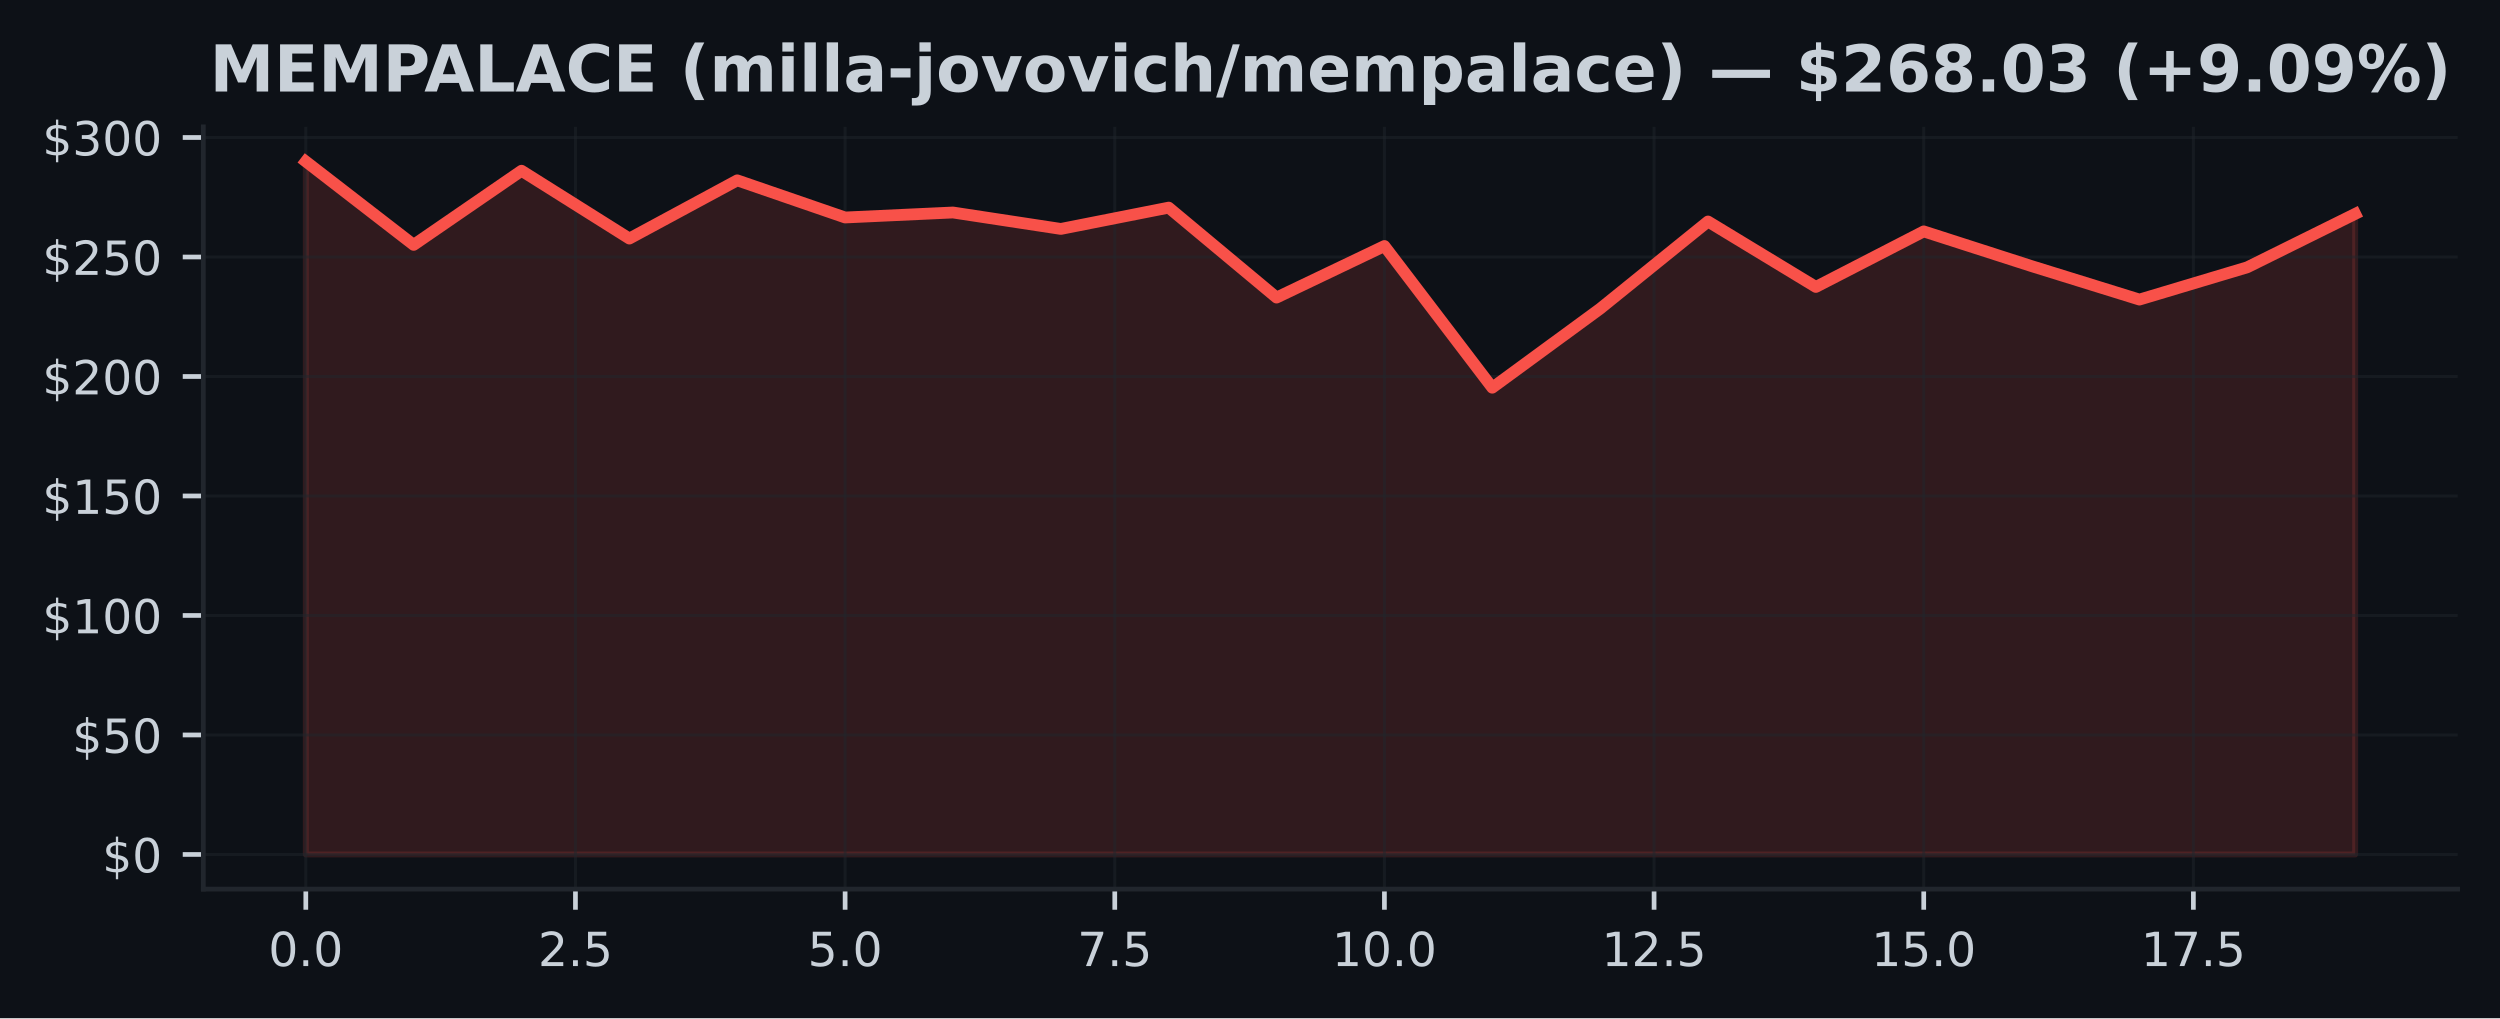
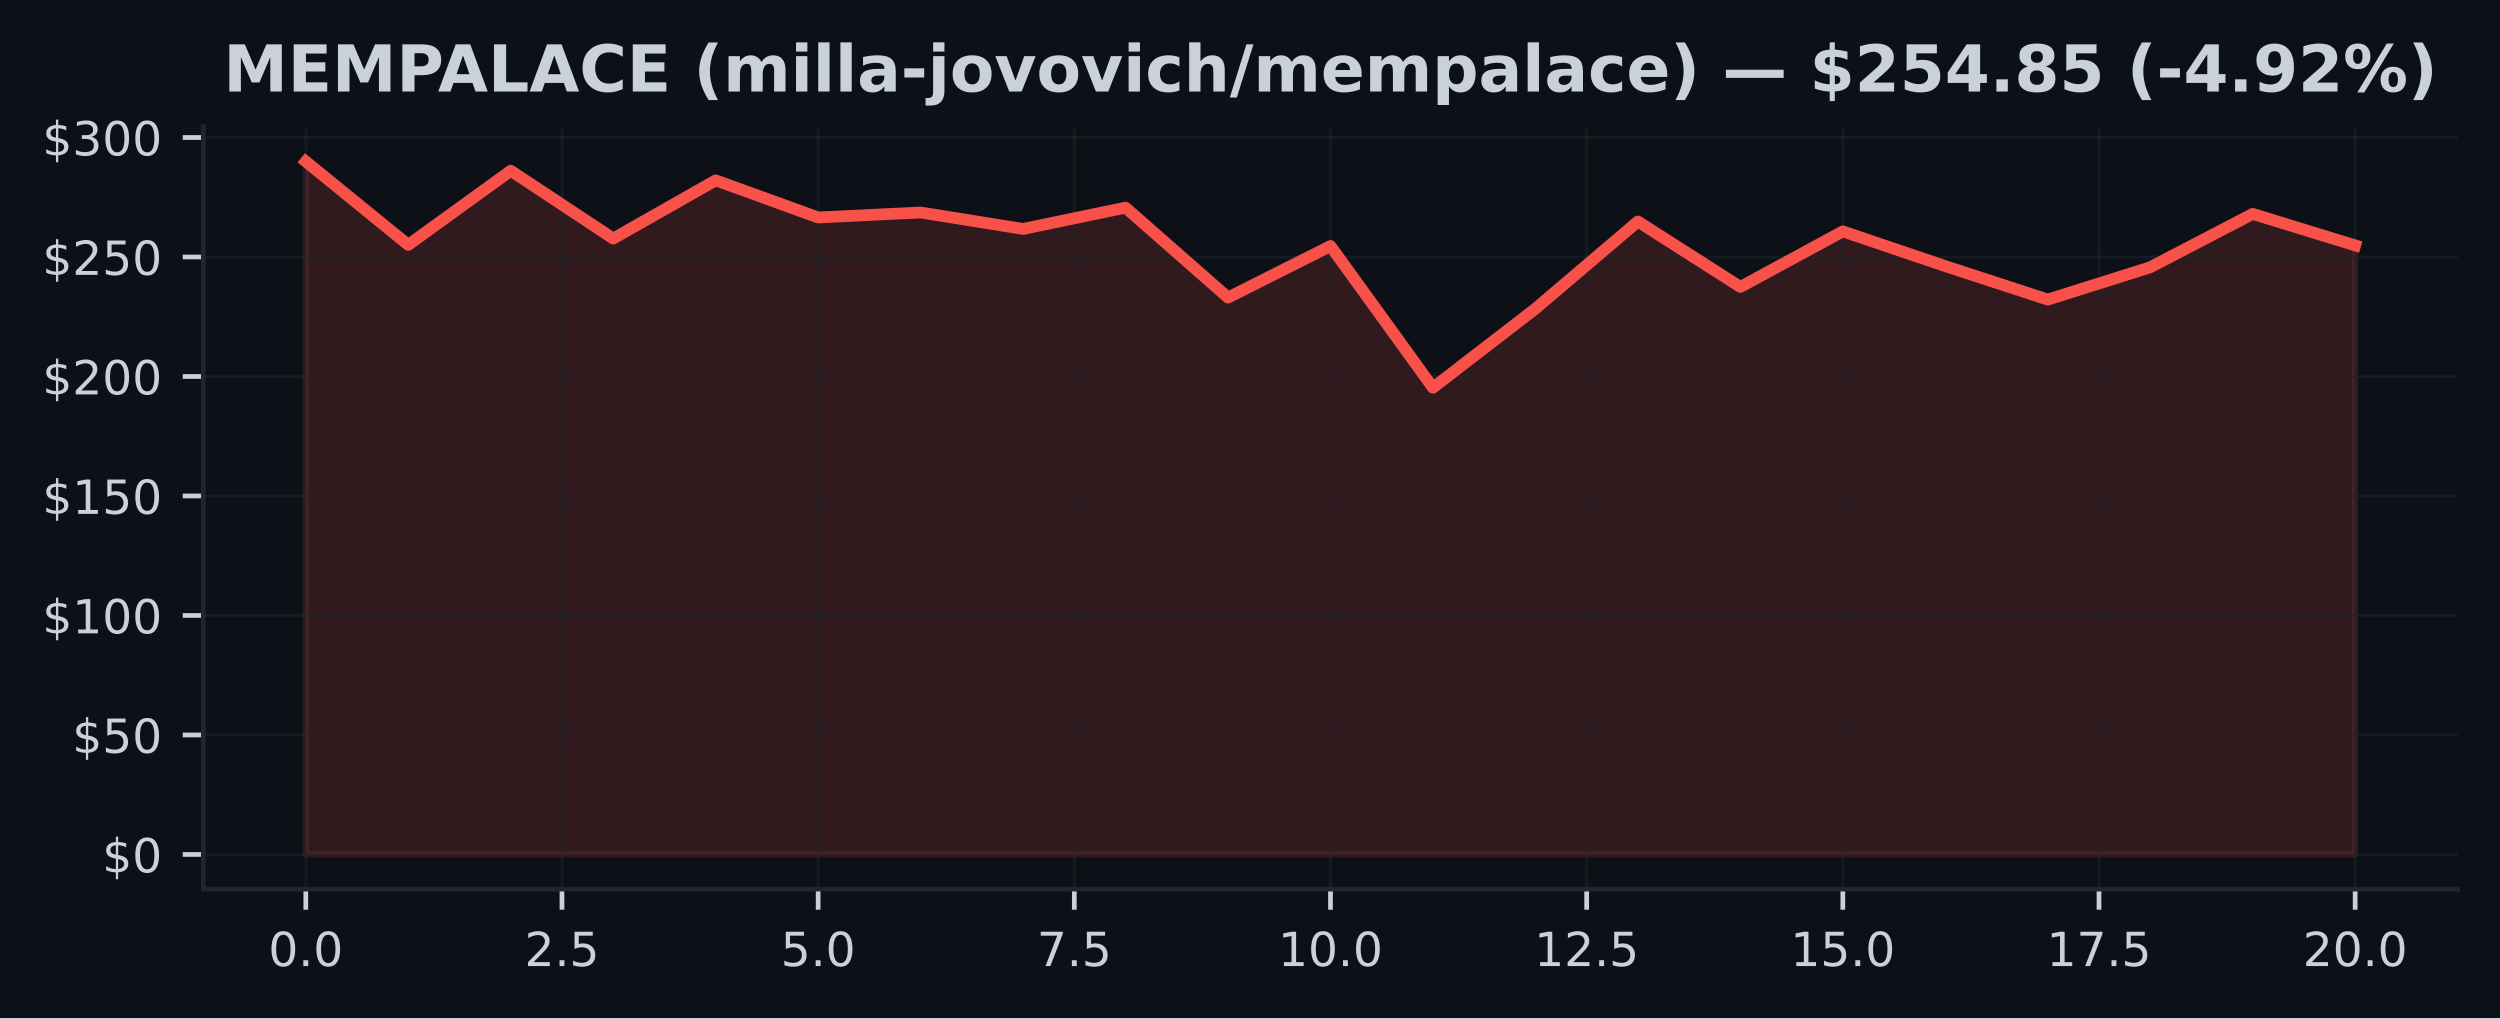
<svg xmlns="http://www.w3.org/2000/svg" xmlns:xlink="http://www.w3.org/1999/xlink" width="424.91pt" height="173.061pt" viewBox="0 0 424.91 173.061" version="1.1">
  <defs>
    <style type="text/css">*{stroke-linejoin: round; stroke-linecap: butt}</style>
  </defs>
  <g id="figure_1">
    <g id="patch_1">
      <path d="M 0 173.061  L 424.91 173.061  L 424.91 0  L 0 0  z " style="fill: #0d1117" />
    </g>
    <g id="axes_1">
      <g id="patch_2">
        <path d="M 34.56 151.118  L 417.71 151.118  L 417.71 21.558  L 34.56 21.558  z " style="fill: #0d1117" />
      </g>
      <g id="FillBetweenPolyCollection_1">
        <defs>
-           <path id="m509f817e2f" d="M 51.976 -27.832  L 51.976 -145.613  L 70.308 -131.441  L 88.641 -144.041  L 106.974 -132.513  L 125.306 -142.408  L 143.639 -136.096  L 161.971 -136.945  L 180.304 -134.15  L 198.636 -137.774  L 216.969 -122.484  L 235.301 -131.246  L 253.634 -107.167  L 271.966 -120.591  L 290.299 -135.414  L 308.631 -124.292  L 326.964 -133.732  L 345.296 -127.83  L 363.629 -122.143  L 381.962 -127.635  L 400.294 -136.705  L 400.294 -27.832  L 400.294 -27.832  L 381.962 -27.832  L 363.629 -27.832  L 345.296 -27.832  L 326.964 -27.832  L 308.631 -27.832  L 290.299 -27.832  L 271.966 -27.832  L 253.634 -27.832  L 235.301 -27.832  L 216.969 -27.832  L 198.636 -27.832  L 180.304 -27.832  L 161.971 -27.832  L 143.639 -27.832  L 125.306 -27.832  L 106.974 -27.832  L 88.641 -27.832  L 70.308 -27.832  L 51.976 -27.832  z " style="stroke: #f85149; stroke-opacity: 0.15" />
+           <path id="md312ba6b3b" d="M 51.976 -27.832  L 51.976 -145.613  L 69.392 -131.441  L 86.808 -144.041  L 104.224 -132.513  L 121.64 -142.408  L 139.055 -136.096  L 156.471 -136.945  L 173.887 -134.15  L 191.303 -137.774  L 208.719 -122.484  L 226.135 -131.246  L 243.551 -107.167  L 260.967 -120.591  L 278.383 -135.414  L 295.799 -124.292  L 313.215 -133.732  L 330.63 -127.83  L 348.046 -122.143  L 365.462 -127.635  L 382.878 -136.705  L 400.294 -131.352  L 400.294 -27.832  L 400.294 -27.832  L 382.878 -27.832  L 365.462 -27.832  L 348.046 -27.832  L 330.63 -27.832  L 313.215 -27.832  L 295.799 -27.832  L 278.383 -27.832  L 260.967 -27.832  L 243.551 -27.832  L 226.135 -27.832  L 208.719 -27.832  L 191.303 -27.832  L 173.887 -27.832  L 156.471 -27.832  L 139.055 -27.832  L 121.64 -27.832  L 104.224 -27.832  L 86.808 -27.832  L 69.392 -27.832  L 51.976 -27.832  z " style="stroke: #f85149; stroke-opacity: 0.15" />
        </defs>
-         <g clip-path="url(#pbb3da6b8cf)">
-           <use xlink:href="#m509f817e2f" x="0" y="173.061" style="fill: #f85149; fill-opacity: 0.15; stroke: #f85149; stroke-opacity: 0.15" />
+         <g clip-path="url(#pa0f984cbe1)">
+           <use xlink:href="#md312ba6b3b" x="0" y="173.061" style="fill: #f85149; fill-opacity: 0.15; stroke: #f85149; stroke-opacity: 0.15" />
        </g>
      </g>
      <g id="matplotlib.axis_1">
        <g id="xtick_1">
          <g id="line2d_1">
-             <path d="M 51.976 151.118  L 51.976 21.558  " clip-path="url(#pbb3da6b8cf)" style="fill: none; stroke: #21262d; stroke-opacity: 0.5; stroke-width: 0.5; stroke-linecap: square" />
+             <path d="M 51.976 151.118  L 51.976 21.558  " clip-path="url(#pa0f984cbe1)" style="fill: none; stroke: #21262d; stroke-opacity: 0.5; stroke-width: 0.5; stroke-linecap: square" />
          </g>
          <g id="line2d_2">
            <defs>
-               <path id="mf2672caa60" d="M 0 0  L 0 3.5  " style="stroke: #c9d1d9; stroke-width: 0.8" />
+               <path id="m7a5d15ec1a" d="M 0 0  L 0 3.5  " style="stroke: #c9d1d9; stroke-width: 0.8" />
            </defs>
            <g>
-               <use xlink:href="#mf2672caa60" x="51.976" y="151.118" style="fill: #c9d1d9; stroke: #c9d1d9; stroke-width: 0.8" />
+               <use xlink:href="#m7a5d15ec1a" x="51.976" y="151.118" style="fill: #c9d1d9; stroke: #c9d1d9; stroke-width: 0.8" />
            </g>
          </g>
          <g id="text_1">
            <g style="fill: #c9d1d9" transform="translate(45.61466 164.197) scale(0.08 -0.08)">
              <defs>
                <path id="DejaVuSans-30" d="M 2034 4250  Q 1547 4250 1301 3770  Q 1056 3291 1056 2328  Q 1056 1369 1301 889  Q 1547 409 2034 409  Q 2525 409 2770 889  Q 3016 1369 3016 2328  Q 3016 3291 2770 3770  Q 2525 4250 2034 4250  z M 2034 4750  Q 2819 4750 3233 4129  Q 3647 3509 3647 2328  Q 3647 1150 3233 529  Q 2819 -91 2034 -91  Q 1250 -91 836 529  Q 422 1150 422 2328  Q 422 3509 836 4129  Q 1250 4750 2034 4750  z " transform="scale(0.015625)" />
                <path id="DejaVuSans-2e" d="M 684 794  L 1344 794  L 1344 0  L 684 0  L 684 794  z " transform="scale(0.015625)" />
              </defs>
              <use xlink:href="#DejaVuSans-30" />
              <use xlink:href="#DejaVuSans-2e" transform="translate(63.62305 0)" />
              <use xlink:href="#DejaVuSans-30" transform="translate(95.41016 0)" />
            </g>
          </g>
        </g>
        <g id="xtick_2">
          <g id="line2d_3">
-             <path d="M 97.807 151.118  L 97.807 21.558  " clip-path="url(#pbb3da6b8cf)" style="fill: none; stroke: #21262d; stroke-opacity: 0.5; stroke-width: 0.5; stroke-linecap: square" />
+             <path d="M 95.516 151.118  L 95.516 21.558  " clip-path="url(#pa0f984cbe1)" style="fill: none; stroke: #21262d; stroke-opacity: 0.5; stroke-width: 0.5; stroke-linecap: square" />
          </g>
          <g id="line2d_4">
            <g>
-               <use xlink:href="#mf2672caa60" x="97.807" y="151.118" style="fill: #c9d1d9; stroke: #c9d1d9; stroke-width: 0.8" />
+               <use xlink:href="#m7a5d15ec1a" x="95.516" y="151.118" style="fill: #c9d1d9; stroke: #c9d1d9; stroke-width: 0.8" />
            </g>
          </g>
          <g id="text_2">
-             <g style="fill: #c9d1d9" transform="translate(91.446 164.197) scale(0.08 -0.08)">
+             <g style="fill: #c9d1d9" transform="translate(89.15443 164.197) scale(0.08 -0.08)">
              <defs>
                <path id="DejaVuSans-32" d="M 1228 531  L 3431 531  L 3431 0  L 469 0  L 469 531  Q 828 903 1448 1529  Q 2069 2156 2228 2338  Q 2531 2678 2651 2914  Q 2772 3150 2772 3378  Q 2772 3750 2511 3984  Q 2250 4219 1831 4219  Q 1534 4219 1204 4116  Q 875 4013 500 3803  L 500 4441  Q 881 4594 1212 4672  Q 1544 4750 1819 4750  Q 2544 4750 2975 4387  Q 3406 4025 3406 3419  Q 3406 3131 3298 2873  Q 3191 2616 2906 2266  Q 2828 2175 2409 1742  Q 1991 1309 1228 531  z " transform="scale(0.015625)" />
                <path id="DejaVuSans-35" d="M 691 4666  L 3169 4666  L 3169 4134  L 1269 4134  L 1269 2991  Q 1406 3038 1543 3061  Q 1681 3084 1819 3084  Q 2600 3084 3056 2656  Q 3513 2228 3513 1497  Q 3513 744 3044 326  Q 2575 -91 1722 -91  Q 1428 -91 1123 -41  Q 819 9 494 109  L 494 744  Q 775 591 1075 516  Q 1375 441 1709 441  Q 2250 441 2565 725  Q 2881 1009 2881 1497  Q 2881 1984 2565 2268  Q 2250 2553 1709 2553  Q 1456 2553 1204 2497  Q 953 2441 691 2322  L 691 4666  z " transform="scale(0.015625)" />
              </defs>
              <use xlink:href="#DejaVuSans-32" />
              <use xlink:href="#DejaVuSans-2e" transform="translate(63.62305 0)" />
              <use xlink:href="#DejaVuSans-35" transform="translate(95.41016 0)" />
            </g>
          </g>
        </g>
        <g id="xtick_3">
          <g id="line2d_5">
-             <path d="M 143.639 151.118  L 143.639 21.558  " clip-path="url(#pbb3da6b8cf)" style="fill: none; stroke: #21262d; stroke-opacity: 0.5; stroke-width: 0.5; stroke-linecap: square" />
+             <path d="M 139.055 151.118  L 139.055 21.558  " clip-path="url(#pa0f984cbe1)" style="fill: none; stroke: #21262d; stroke-opacity: 0.5; stroke-width: 0.5; stroke-linecap: square" />
          </g>
          <g id="line2d_6">
            <g>
-               <use xlink:href="#mf2672caa60" x="143.639" y="151.118" style="fill: #c9d1d9; stroke: #c9d1d9; stroke-width: 0.8" />
+               <use xlink:href="#m7a5d15ec1a" x="139.055" y="151.118" style="fill: #c9d1d9; stroke: #c9d1d9; stroke-width: 0.8" />
            </g>
          </g>
          <g id="text_3">
-             <g style="fill: #c9d1d9" transform="translate(137.2773 164.197) scale(0.08 -0.08)">
+             <g style="fill: #c9d1d9" transform="translate(132.6942 164.197) scale(0.08 -0.08)">
              <use xlink:href="#DejaVuSans-35" />
              <use xlink:href="#DejaVuSans-2e" transform="translate(63.62305 0)" />
              <use xlink:href="#DejaVuSans-30" transform="translate(95.41016 0)" />
            </g>
          </g>
        </g>
        <g id="xtick_4">
          <g id="line2d_7">
-             <path d="M 189.47 151.118  L 189.47 21.558  " clip-path="url(#pbb3da6b8cf)" style="fill: none; stroke: #21262d; stroke-opacity: 0.5; stroke-width: 0.5; stroke-linecap: square" />
+             <path d="M 182.595 151.118  L 182.595 21.558  " clip-path="url(#pa0f984cbe1)" style="fill: none; stroke: #21262d; stroke-opacity: 0.5; stroke-width: 0.5; stroke-linecap: square" />
          </g>
          <g id="line2d_8">
            <g>
-               <use xlink:href="#mf2672caa60" x="189.47" y="151.118" style="fill: #c9d1d9; stroke: #c9d1d9; stroke-width: 0.8" />
+               <use xlink:href="#m7a5d15ec1a" x="182.595" y="151.118" style="fill: #c9d1d9; stroke: #c9d1d9; stroke-width: 0.8" />
            </g>
          </g>
          <g id="text_4">
-             <g style="fill: #c9d1d9" transform="translate(183.1087 164.197) scale(0.08 -0.08)">
+             <g style="fill: #c9d1d9" transform="translate(176.234 164.197) scale(0.08 -0.08)">
              <defs>
                <path id="DejaVuSans-37" d="M 525 4666  L 3525 4666  L 3525 4397  L 1831 0  L 1172 0  L 2766 4134  L 525 4134  L 525 4666  z " transform="scale(0.015625)" />
              </defs>
              <use xlink:href="#DejaVuSans-37" />
              <use xlink:href="#DejaVuSans-2e" transform="translate(63.62305 0)" />
              <use xlink:href="#DejaVuSans-35" transform="translate(95.41016 0)" />
            </g>
          </g>
        </g>
        <g id="xtick_5">
          <g id="line2d_9">
-             <path d="M 235.301 151.118  L 235.301 21.558  " clip-path="url(#pbb3da6b8cf)" style="fill: none; stroke: #21262d; stroke-opacity: 0.5; stroke-width: 0.5; stroke-linecap: square" />
+             <path d="M 226.135 151.118  L 226.135 21.558  " clip-path="url(#pa0f984cbe1)" style="fill: none; stroke: #21262d; stroke-opacity: 0.5; stroke-width: 0.5; stroke-linecap: square" />
          </g>
          <g id="line2d_10">
            <g>
-               <use xlink:href="#mf2672caa60" x="235.301" y="151.118" style="fill: #c9d1d9; stroke: #c9d1d9; stroke-width: 0.8" />
+               <use xlink:href="#m7a5d15ec1a" x="226.135" y="151.118" style="fill: #c9d1d9; stroke: #c9d1d9; stroke-width: 0.8" />
            </g>
          </g>
          <g id="text_5">
-             <g style="fill: #c9d1d9" transform="translate(226.395 164.197) scale(0.08 -0.08)">
+             <g style="fill: #c9d1d9" transform="translate(217.2287 164.197) scale(0.08 -0.08)">
              <defs>
                <path id="DejaVuSans-31" d="M 794 531  L 1825 531  L 1825 4091  L 703 3866  L 703 4441  L 1819 4666  L 2450 4666  L 2450 531  L 3481 531  L 3481 0  L 794 0  L 794 531  z " transform="scale(0.015625)" />
              </defs>
              <use xlink:href="#DejaVuSans-31" />
              <use xlink:href="#DejaVuSans-30" transform="translate(63.62305 0)" />
              <use xlink:href="#DejaVuSans-2e" transform="translate(127.2461 0)" />
              <use xlink:href="#DejaVuSans-30" transform="translate(159.0332 0)" />
            </g>
          </g>
        </g>
        <g id="xtick_6">
          <g id="line2d_11">
-             <path d="M 281.133 151.118  L 281.133 21.558  " clip-path="url(#pbb3da6b8cf)" style="fill: none; stroke: #21262d; stroke-opacity: 0.5; stroke-width: 0.5; stroke-linecap: square" />
+             <path d="M 269.675 151.118  L 269.675 21.558  " clip-path="url(#pa0f984cbe1)" style="fill: none; stroke: #21262d; stroke-opacity: 0.5; stroke-width: 0.5; stroke-linecap: square" />
          </g>
          <g id="line2d_12">
            <g>
-               <use xlink:href="#mf2672caa60" x="281.133" y="151.118" style="fill: #c9d1d9; stroke: #c9d1d9; stroke-width: 0.8" />
+               <use xlink:href="#m7a5d15ec1a" x="269.675" y="151.118" style="fill: #c9d1d9; stroke: #c9d1d9; stroke-width: 0.8" />
            </g>
          </g>
          <g id="text_6">
-             <g style="fill: #c9d1d9" transform="translate(272.2264 164.197) scale(0.08 -0.08)">
+             <g style="fill: #c9d1d9" transform="translate(260.7685 164.197) scale(0.08 -0.08)">
              <use xlink:href="#DejaVuSans-31" />
              <use xlink:href="#DejaVuSans-32" transform="translate(63.62305 0)" />
              <use xlink:href="#DejaVuSans-2e" transform="translate(127.2461 0)" />
              <use xlink:href="#DejaVuSans-35" transform="translate(159.0332 0)" />
            </g>
          </g>
        </g>
        <g id="xtick_7">
          <g id="line2d_13">
-             <path d="M 326.964 151.118  L 326.964 21.558  " clip-path="url(#pbb3da6b8cf)" style="fill: none; stroke: #21262d; stroke-opacity: 0.5; stroke-width: 0.5; stroke-linecap: square" />
+             <path d="M 313.215 151.118  L 313.215 21.558  " clip-path="url(#pa0f984cbe1)" style="fill: none; stroke: #21262d; stroke-opacity: 0.5; stroke-width: 0.5; stroke-linecap: square" />
          </g>
          <g id="line2d_14">
            <g>
-               <use xlink:href="#mf2672caa60" x="326.964" y="151.118" style="fill: #c9d1d9; stroke: #c9d1d9; stroke-width: 0.8" />
+               <use xlink:href="#m7a5d15ec1a" x="313.215" y="151.118" style="fill: #c9d1d9; stroke: #c9d1d9; stroke-width: 0.8" />
            </g>
          </g>
          <g id="text_7">
-             <g style="fill: #c9d1d9" transform="translate(318.0577 164.197) scale(0.08 -0.08)">
+             <g style="fill: #c9d1d9" transform="translate(304.3083 164.197) scale(0.08 -0.08)">
              <use xlink:href="#DejaVuSans-31" />
              <use xlink:href="#DejaVuSans-35" transform="translate(63.62305 0)" />
              <use xlink:href="#DejaVuSans-2e" transform="translate(127.2461 0)" />
              <use xlink:href="#DejaVuSans-30" transform="translate(159.0332 0)" />
            </g>
          </g>
        </g>
        <g id="xtick_8">
          <g id="line2d_15">
-             <path d="M 372.795 151.118  L 372.795 21.558  " clip-path="url(#pbb3da6b8cf)" style="fill: none; stroke: #21262d; stroke-opacity: 0.5; stroke-width: 0.5; stroke-linecap: square" />
+             <path d="M 356.754 151.118  L 356.754 21.558  " clip-path="url(#pa0f984cbe1)" style="fill: none; stroke: #21262d; stroke-opacity: 0.5; stroke-width: 0.5; stroke-linecap: square" />
          </g>
          <g id="line2d_16">
            <g>
-               <use xlink:href="#mf2672caa60" x="372.795" y="151.118" style="fill: #c9d1d9; stroke: #c9d1d9; stroke-width: 0.8" />
+               <use xlink:href="#m7a5d15ec1a" x="356.754" y="151.118" style="fill: #c9d1d9; stroke: #c9d1d9; stroke-width: 0.8" />
            </g>
          </g>
          <g id="text_8">
-             <g style="fill: #c9d1d9" transform="translate(363.889 164.197) scale(0.08 -0.08)">
+             <g style="fill: #c9d1d9" transform="translate(347.8481 164.197) scale(0.08 -0.08)">
              <use xlink:href="#DejaVuSans-31" />
              <use xlink:href="#DejaVuSans-37" transform="translate(63.62305 0)" />
              <use xlink:href="#DejaVuSans-2e" transform="translate(127.2461 0)" />
              <use xlink:href="#DejaVuSans-35" transform="translate(159.0332 0)" />
            </g>
          </g>
        </g>
+         <g id="xtick_9">
+           <g id="line2d_17">
+             <path d="M 400.294 151.118  L 400.294 21.558  " clip-path="url(#pa0f984cbe1)" style="fill: none; stroke: #21262d; stroke-opacity: 0.5; stroke-width: 0.5; stroke-linecap: square" />
+           </g>
+           <g id="line2d_18">
+             <g>
+               <use xlink:href="#m7a5d15ec1a" x="400.294" y="151.118" style="fill: #c9d1d9; stroke: #c9d1d9; stroke-width: 0.8" />
+             </g>
+           </g>
+           <g id="text_9">
+             <g style="fill: #c9d1d9" transform="translate(391.3878 164.197) scale(0.08 -0.08)">
+               <use xlink:href="#DejaVuSans-32" />
+               <use xlink:href="#DejaVuSans-30" transform="translate(63.62305 0)" />
+               <use xlink:href="#DejaVuSans-2e" transform="translate(127.2461 0)" />
+               <use xlink:href="#DejaVuSans-30" transform="translate(159.0332 0)" />
+             </g>
+           </g>
+         </g>
      </g>
      <g id="matplotlib.axis_2">
        <g id="ytick_1">
-           <g id="line2d_17">
-             <path d="M 34.56 145.229  L 417.71 145.229  " clip-path="url(#pbb3da6b8cf)" style="fill: none; stroke: #21262d; stroke-opacity: 0.5; stroke-width: 0.5; stroke-linecap: square" />
-           </g>
-           <g id="line2d_18">
+           <g id="line2d_19">
+             <path d="M 34.56 145.229  L 417.71 145.229  " clip-path="url(#pa0f984cbe1)" style="fill: none; stroke: #21262d; stroke-opacity: 0.5; stroke-width: 0.5; stroke-linecap: square" />
+           </g>
+           <g id="line2d_20">
            <defs>
-               <path id="m5adb5fec3d" d="M 0 0  L -3.5 0  " style="stroke: #c9d1d9; stroke-width: 0.8" />
+               <path id="m8231e83e90" d="M 0 0  L -3.5 0  " style="stroke: #c9d1d9; stroke-width: 0.8" />
            </defs>
            <g>
-               <use xlink:href="#m5adb5fec3d" x="34.56" y="145.229" style="fill: #c9d1d9; stroke: #c9d1d9; stroke-width: 0.8" />
-             </g>
-           </g>
-           <g id="text_9">
+               <use xlink:href="#m8231e83e90" x="34.56" y="145.229" style="fill: #c9d1d9; stroke: #c9d1d9; stroke-width: 0.8" />
+             </g>
+           </g>
+           <g id="text_10">
            <g style="fill: #c9d1d9" transform="translate(17.38 148.2686) scale(0.08 -0.08)">
              <defs>
                <path id="DejaVuSans-24" d="M 2163 -941  L 1850 -941  L 1847 0  Q 1519 6 1191 76  Q 863 147 531 288  L 531 850  Q 850 650 1176 548  Q 1503 447 1850 444  L 1850 1869  Q 1159 1981 845 2250  Q 531 2519 531 2988  Q 531 3497 872 3790  Q 1213 4084 1850 4128  L 1850 4863  L 2163 4863  L 2163 4138  Q 2453 4125 2725 4076  Q 2997 4028 3256 3944  L 3256 3397  Q 2997 3528 2723 3600  Q 2450 3672 2163 3684  L 2163 2350  Q 2872 2241 3206 1959  Q 3541 1678 3541 1191  Q 3541 663 3186 358  Q 2831 53 2163 6  L 2163 -941  z M 1850 2406  L 1850 3688  Q 1488 3647 1297 3481  Q 1106 3316 1106 3041  Q 1106 2772 1282 2622  Q 1459 2472 1850 2406  z M 2163 1806  L 2163 453  Q 2559 506 2761 678  Q 2963 850 2963 1131  Q 2963 1406 2770 1568  Q 2578 1731 2163 1806  z " transform="scale(0.015625)" />
              </defs>
              <use xlink:href="#DejaVuSans-24" />
              <use xlink:href="#DejaVuSans-30" transform="translate(63.62305 0)" />
            </g>
          </g>
        </g>
        <g id="ytick_2">
-           <g id="line2d_19">
-             <path d="M 34.56 124.919  L 417.71 124.919  " clip-path="url(#pbb3da6b8cf)" style="fill: none; stroke: #21262d; stroke-opacity: 0.5; stroke-width: 0.5; stroke-linecap: square" />
-           </g>
-           <g id="line2d_20">
-             <g>
-               <use xlink:href="#m5adb5fec3d" x="34.56" y="124.919" style="fill: #c9d1d9; stroke: #c9d1d9; stroke-width: 0.8" />
-             </g>
-           </g>
-           <g id="text_10">
+           <g id="line2d_21">
+             <path d="M 34.56 124.919  L 417.71 124.919  " clip-path="url(#pa0f984cbe1)" style="fill: none; stroke: #21262d; stroke-opacity: 0.5; stroke-width: 0.5; stroke-linecap: square" />
+           </g>
+           <g id="line2d_22">
+             <g>
+               <use xlink:href="#m8231e83e90" x="34.56" y="124.919" style="fill: #c9d1d9; stroke: #c9d1d9; stroke-width: 0.8" />
+             </g>
+           </g>
+           <g id="text_11">
            <g style="fill: #c9d1d9" transform="translate(12.29 127.9586) scale(0.08 -0.08)">
              <use xlink:href="#DejaVuSans-24" />
              <use xlink:href="#DejaVuSans-35" transform="translate(63.62305 0)" />
              <use xlink:href="#DejaVuSans-30" transform="translate(127.2461 0)" />
            </g>
          </g>
        </g>
        <g id="ytick_3">
-           <g id="line2d_21">
-             <path d="M 34.56 104.609  L 417.71 104.609  " clip-path="url(#pbb3da6b8cf)" style="fill: none; stroke: #21262d; stroke-opacity: 0.5; stroke-width: 0.5; stroke-linecap: square" />
-           </g>
-           <g id="line2d_22">
-             <g>
-               <use xlink:href="#m5adb5fec3d" x="34.56" y="104.609" style="fill: #c9d1d9; stroke: #c9d1d9; stroke-width: 0.8" />
-             </g>
-           </g>
-           <g id="text_11">
+           <g id="line2d_23">
+             <path d="M 34.56 104.609  L 417.71 104.609  " clip-path="url(#pa0f984cbe1)" style="fill: none; stroke: #21262d; stroke-opacity: 0.5; stroke-width: 0.5; stroke-linecap: square" />
+           </g>
+           <g id="line2d_24">
+             <g>
+               <use xlink:href="#m8231e83e90" x="34.56" y="104.609" style="fill: #c9d1d9; stroke: #c9d1d9; stroke-width: 0.8" />
+             </g>
+           </g>
+           <g id="text_12">
            <g style="fill: #c9d1d9" transform="translate(7.2 107.6485) scale(0.08 -0.08)">
              <use xlink:href="#DejaVuSans-24" />
              <use xlink:href="#DejaVuSans-31" transform="translate(63.62305 0)" />
              <use xlink:href="#DejaVuSans-30" transform="translate(127.2461 0)" />
              <use xlink:href="#DejaVuSans-30" transform="translate(190.8691 0)" />
            </g>
          </g>
        </g>
        <g id="ytick_4">
-           <g id="line2d_23">
-             <path d="M 34.56 84.299  L 417.71 84.299  " clip-path="url(#pbb3da6b8cf)" style="fill: none; stroke: #21262d; stroke-opacity: 0.5; stroke-width: 0.5; stroke-linecap: square" />
-           </g>
-           <g id="line2d_24">
-             <g>
-               <use xlink:href="#m5adb5fec3d" x="34.56" y="84.299" style="fill: #c9d1d9; stroke: #c9d1d9; stroke-width: 0.8" />
-             </g>
-           </g>
-           <g id="text_12">
+           <g id="line2d_25">
+             <path d="M 34.56 84.299  L 417.71 84.299  " clip-path="url(#pa0f984cbe1)" style="fill: none; stroke: #21262d; stroke-opacity: 0.5; stroke-width: 0.5; stroke-linecap: square" />
+           </g>
+           <g id="line2d_26">
+             <g>
+               <use xlink:href="#m8231e83e90" x="34.56" y="84.299" style="fill: #c9d1d9; stroke: #c9d1d9; stroke-width: 0.8" />
+             </g>
+           </g>
+           <g id="text_13">
            <g style="fill: #c9d1d9" transform="translate(7.2 87.33853) scale(0.08 -0.08)">
              <use xlink:href="#DejaVuSans-24" />
              <use xlink:href="#DejaVuSans-31" transform="translate(63.62305 0)" />
              <use xlink:href="#DejaVuSans-35" transform="translate(127.2461 0)" />
              <use xlink:href="#DejaVuSans-30" transform="translate(190.8691 0)" />
            </g>
          </g>
        </g>
        <g id="ytick_5">
-           <g id="line2d_25">
-             <path d="M 34.56 63.989  L 417.71 63.989  " clip-path="url(#pbb3da6b8cf)" style="fill: none; stroke: #21262d; stroke-opacity: 0.5; stroke-width: 0.5; stroke-linecap: square" />
-           </g>
-           <g id="line2d_26">
-             <g>
-               <use xlink:href="#m5adb5fec3d" x="34.56" y="63.989" style="fill: #c9d1d9; stroke: #c9d1d9; stroke-width: 0.8" />
-             </g>
-           </g>
-           <g id="text_13">
+           <g id="line2d_27">
+             <path d="M 34.56 63.989  L 417.71 63.989  " clip-path="url(#pa0f984cbe1)" style="fill: none; stroke: #21262d; stroke-opacity: 0.5; stroke-width: 0.5; stroke-linecap: square" />
+           </g>
+           <g id="line2d_28">
+             <g>
+               <use xlink:href="#m8231e83e90" x="34.56" y="63.989" style="fill: #c9d1d9; stroke: #c9d1d9; stroke-width: 0.8" />
+             </g>
+           </g>
+           <g id="text_14">
            <g style="fill: #c9d1d9" transform="translate(7.2 67.02852) scale(0.08 -0.08)">
              <use xlink:href="#DejaVuSans-24" />
              <use xlink:href="#DejaVuSans-32" transform="translate(63.62305 0)" />
              <use xlink:href="#DejaVuSans-30" transform="translate(127.2461 0)" />
              <use xlink:href="#DejaVuSans-30" transform="translate(190.8691 0)" />
            </g>
          </g>
        </g>
        <g id="ytick_6">
-           <g id="line2d_27">
-             <path d="M 34.56 43.679  L 417.71 43.679  " clip-path="url(#pbb3da6b8cf)" style="fill: none; stroke: #21262d; stroke-opacity: 0.5; stroke-width: 0.5; stroke-linecap: square" />
-           </g>
-           <g id="line2d_28">
-             <g>
-               <use xlink:href="#m5adb5fec3d" x="34.56" y="43.679" style="fill: #c9d1d9; stroke: #c9d1d9; stroke-width: 0.8" />
-             </g>
-           </g>
-           <g id="text_14">
+           <g id="line2d_29">
+             <path d="M 34.56 43.679  L 417.71 43.679  " clip-path="url(#pa0f984cbe1)" style="fill: none; stroke: #21262d; stroke-opacity: 0.5; stroke-width: 0.5; stroke-linecap: square" />
+           </g>
+           <g id="line2d_30">
+             <g>
+               <use xlink:href="#m8231e83e90" x="34.56" y="43.679" style="fill: #c9d1d9; stroke: #c9d1d9; stroke-width: 0.8" />
+             </g>
+           </g>
+           <g id="text_15">
            <g style="fill: #c9d1d9" transform="translate(7.2 46.71851) scale(0.08 -0.08)">
              <use xlink:href="#DejaVuSans-24" />
              <use xlink:href="#DejaVuSans-32" transform="translate(63.62305 0)" />
              <use xlink:href="#DejaVuSans-35" transform="translate(127.2461 0)" />
              <use xlink:href="#DejaVuSans-30" transform="translate(190.8691 0)" />
            </g>
          </g>
        </g>
        <g id="ytick_7">
-           <g id="line2d_29">
-             <path d="M 34.56 23.369  L 417.71 23.369  " clip-path="url(#pbb3da6b8cf)" style="fill: none; stroke: #21262d; stroke-opacity: 0.5; stroke-width: 0.5; stroke-linecap: square" />
-           </g>
-           <g id="line2d_30">
-             <g>
-               <use xlink:href="#m5adb5fec3d" x="34.56" y="23.369" style="fill: #c9d1d9; stroke: #c9d1d9; stroke-width: 0.8" />
-             </g>
-           </g>
-           <g id="text_15">
+           <g id="line2d_31">
+             <path d="M 34.56 23.369  L 417.71 23.369  " clip-path="url(#pa0f984cbe1)" style="fill: none; stroke: #21262d; stroke-opacity: 0.5; stroke-width: 0.5; stroke-linecap: square" />
+           </g>
+           <g id="line2d_32">
+             <g>
+               <use xlink:href="#m8231e83e90" x="34.56" y="23.369" style="fill: #c9d1d9; stroke: #c9d1d9; stroke-width: 0.8" />
+             </g>
+           </g>
+           <g id="text_16">
            <g style="fill: #c9d1d9" transform="translate(7.2 26.4085) scale(0.08 -0.08)">
              <defs>
                <path id="DejaVuSans-33" d="M 2597 2516  Q 3050 2419 3304 2112  Q 3559 1806 3559 1356  Q 3559 666 3084 287  Q 2609 -91 1734 -91  Q 1441 -91 1130 -33  Q 819 25 488 141  L 488 750  Q 750 597 1062 519  Q 1375 441 1716 441  Q 2309 441 2620 675  Q 2931 909 2931 1356  Q 2931 1769 2642 2001  Q 2353 2234 1838 2234  L 1294 2234  L 1294 2753  L 1863 2753  Q 2328 2753 2575 2939  Q 2822 3125 2822 3475  Q 2822 3834 2567 4026  Q 2313 4219 1838 4219  Q 1578 4219 1281 4162  Q 984 4106 628 3988  L 628 4550  Q 988 4650 1302 4700  Q 1616 4750 1894 4750  Q 2613 4750 3031 4423  Q 3450 4097 3450 3541  Q 3450 3153 3228 2886  Q 3006 2619 2597 2516  z " transform="scale(0.015625)" />
              </defs>
              <use xlink:href="#DejaVuSans-24" />
              <use xlink:href="#DejaVuSans-33" transform="translate(63.62305 0)" />
              <use xlink:href="#DejaVuSans-30" transform="translate(127.2461 0)" />
              <use xlink:href="#DejaVuSans-30" transform="translate(190.8691 0)" />
            </g>
          </g>
        </g>
      </g>
-       <g id="line2d_31">
-         <path d="M 51.976 27.447  L 70.308 41.62  L 88.641 29.019  L 106.974 40.547  L 125.306 30.652  L 143.639 36.965  L 161.971 36.116  L 180.304 38.91  L 198.636 35.287  L 216.969 50.576  L 235.301 41.815  L 253.634 65.894  L 271.966 52.469  L 290.299 37.647  L 308.631 48.769  L 326.964 39.329  L 345.296 45.231  L 363.629 50.918  L 381.962 45.426  L 400.294 36.355  " clip-path="url(#pbb3da6b8cf)" style="fill: none; stroke: #f85149; stroke-width: 2; stroke-linecap: square" />
+       <g id="line2d_33">
+         <path d="M 51.976 27.447  L 69.392 41.62  L 86.808 29.019  L 104.224 40.547  L 121.64 30.652  L 139.055 36.965  L 156.471 36.116  L 173.887 38.91  L 191.303 35.287  L 208.719 50.576  L 226.135 41.815  L 243.551 65.894  L 260.967 52.469  L 278.383 37.647  L 295.799 48.769  L 313.215 39.329  L 330.63 45.231  L 348.046 50.918  L 365.462 45.426  L 382.878 36.355  L 400.294 41.709  " clip-path="url(#pa0f984cbe1)" style="fill: none; stroke: #f85149; stroke-width: 2; stroke-linecap: square" />
      </g>
      <g id="patch_3">
        <path d="M 34.56 151.118  L 34.56 21.558  " style="fill: none; stroke: #21262d; stroke-width: 0.8; stroke-linejoin: miter; stroke-linecap: square" />
      </g>
      <g id="patch_4">
        <path d="M 34.56 151.118  L 417.71 151.118  " style="fill: none; stroke: #21262d; stroke-width: 0.8; stroke-linejoin: miter; stroke-linecap: square" />
      </g>
-       <g id="text_16">
-         <g style="fill: #c9d1d9" transform="translate(35.6425 15.55828) scale(0.11 -0.11)">
+       <g id="text_17">
+         <g style="fill: #c9d1d9" transform="translate(37.96883 15.55828) scale(0.11 -0.11)">
          <defs>
            <path id="DejaVuSans-Bold-4d" d="M 588 4666  L 2119 4666  L 3181 2169  L 4250 4666  L 5778 4666  L 5778 0  L 4641 0  L 4641 3413  L 3566 897  L 2803 897  L 1728 3413  L 1728 0  L 588 0  L 588 4666  z " transform="scale(0.015625)" />
            <path id="DejaVuSans-Bold-45" d="M 588 4666  L 3834 4666  L 3834 3756  L 1791 3756  L 1791 2888  L 3713 2888  L 3713 1978  L 1791 1978  L 1791 909  L 3903 909  L 3903 0  L 588 0  L 588 4666  z " transform="scale(0.015625)" />
            <path id="DejaVuSans-Bold-50" d="M 588 4666  L 2584 4666  Q 3475 4666 3951 4270  Q 4428 3875 4428 3144  Q 4428 2409 3951 2014  Q 3475 1619 2584 1619  L 1791 1619  L 1791 0  L 588 0  L 588 4666  z M 1791 3794  L 1791 2491  L 2456 2491  Q 2806 2491 2997 2661  Q 3188 2831 3188 3144  Q 3188 3456 2997 3625  Q 2806 3794 2456 3794  L 1791 3794  z " transform="scale(0.015625)" />
            <path id="DejaVuSans-Bold-41" d="M 3419 850  L 1538 850  L 1241 0  L 31 0  L 1759 4666  L 3194 4666  L 4922 0  L 3713 0  L 3419 850  z M 1838 1716  L 3116 1716  L 2478 3572  L 1838 1716  z " transform="scale(0.015625)" />
            <path id="DejaVuSans-Bold-4c" d="M 588 4666  L 1791 4666  L 1791 909  L 3903 909  L 3903 0  L 588 0  L 588 4666  z " transform="scale(0.015625)" />
            <path id="DejaVuSans-Bold-43" d="M 4288 256  Q 3956 84 3597 -3  Q 3238 -91 2847 -91  Q 1681 -91 1000 561  Q 319 1213 319 2328  Q 319 3447 1000 4098  Q 1681 4750 2847 4750  Q 3238 4750 3597 4662  Q 3956 4575 4288 4403  L 4288 3438  Q 3953 3666 3628 3772  Q 3303 3878 2944 3878  Q 2300 3878 1931 3465  Q 1563 3053 1563 2328  Q 1563 1606 1931 1193  Q 2300 781 2944 781  Q 3303 781 3628 887  Q 3953 994 4288 1222  L 4288 256  z " transform="scale(0.015625)" />
            <path id="DejaVuSans-Bold-20" transform="scale(0.015625)" />
            <path id="DejaVuSans-Bold-28" d="M 2413 -844  L 1484 -844  Q 1006 -72 778 623  Q 550 1319 550 2003  Q 550 2688 779 3389  Q 1009 4091 1484 4856  L 2413 4856  Q 2013 4116 1813 3408  Q 1613 2700 1613 2009  Q 1613 1319 1811 609  Q 2009 -100 2413 -844  z " transform="scale(0.015625)" />
            <path id="DejaVuSans-Bold-6d" d="M 3781 2919  Q 3994 3244 4286 3414  Q 4578 3584 4928 3584  Q 5531 3584 5847 3212  Q 6163 2841 6163 2131  L 6163 0  L 5038 0  L 5038 1825  Q 5041 1866 5042 1909  Q 5044 1953 5044 2034  Q 5044 2406 4934 2573  Q 4825 2741 4581 2741  Q 4263 2741 4089 2478  Q 3916 2216 3909 1719  L 3909 0  L 2784 0  L 2784 1825  Q 2784 2406 2684 2573  Q 2584 2741 2328 2741  Q 2006 2741 1831 2477  Q 1656 2213 1656 1722  L 1656 0  L 531 0  L 531 3500  L 1656 3500  L 1656 2988  Q 1863 3284 2130 3434  Q 2397 3584 2719 3584  Q 3081 3584 3359 3409  Q 3638 3234 3781 2919  z " transform="scale(0.015625)" />
            <path id="DejaVuSans-Bold-69" d="M 538 3500  L 1656 3500  L 1656 0  L 538 0  L 538 3500  z M 538 4863  L 1656 4863  L 1656 3950  L 538 3950  L 538 4863  z " transform="scale(0.015625)" />
            <path id="DejaVuSans-Bold-6c" d="M 538 4863  L 1656 4863  L 1656 0  L 538 0  L 538 4863  z " transform="scale(0.015625)" />
            <path id="DejaVuSans-Bold-61" d="M 2106 1575  Q 1756 1575 1579 1456  Q 1403 1338 1403 1106  Q 1403 894 1545 773  Q 1688 653 1941 653  Q 2256 653 2472 879  Q 2688 1106 2688 1447  L 2688 1575  L 2106 1575  z M 3816 1997  L 3816 0  L 2688 0  L 2688 519  Q 2463 200 2181 54  Q 1900 -91 1497 -91  Q 953 -91 614 226  Q 275 544 275 1050  Q 275 1666 698 1953  Q 1122 2241 2028 2241  L 2688 2241  L 2688 2328  Q 2688 2594 2478 2717  Q 2269 2841 1825 2841  Q 1466 2841 1156 2769  Q 847 2697 581 2553  L 581 3406  Q 941 3494 1303 3539  Q 1666 3584 2028 3584  Q 2975 3584 3395 3211  Q 3816 2838 3816 1997  z " transform="scale(0.015625)" />
            <path id="DejaVuSans-Bold-2d" d="M 347 2297  L 2309 2297  L 2309 1388  L 347 1388  L 347 2297  z " transform="scale(0.015625)" />
            <path id="DejaVuSans-Bold-6a" d="M 538 3500  L 1656 3500  L 1656 63  Q 1656 -641 1318 -1011  Q 981 -1381 341 -1381  L -213 -1381  L -213 -647  L -19 -647  Q 300 -647 419 -503  Q 538 -359 538 63  L 538 3500  z M 538 4863  L 1656 4863  L 1656 3950  L 538 3950  L 538 4863  z " transform="scale(0.015625)" />
            <path id="DejaVuSans-Bold-6f" d="M 2203 2784  Q 1831 2784 1636 2517  Q 1441 2250 1441 1747  Q 1441 1244 1636 976  Q 1831 709 2203 709  Q 2569 709 2762 976  Q 2956 1244 2956 1747  Q 2956 2250 2762 2517  Q 2569 2784 2203 2784  z M 2203 3584  Q 3106 3584 3614 3096  Q 4122 2609 4122 1747  Q 4122 884 3614 396  Q 3106 -91 2203 -91  Q 1297 -91 786 396  Q 275 884 275 1747  Q 275 2609 786 3096  Q 1297 3584 2203 3584  z " transform="scale(0.015625)" />
            <path id="DejaVuSans-Bold-76" d="M 97 3500  L 1216 3500  L 2088 1081  L 2956 3500  L 4078 3500  L 2700 0  L 1472 0  L 97 3500  z " transform="scale(0.015625)" />
            <path id="DejaVuSans-Bold-63" d="M 3366 3391  L 3366 2478  Q 3138 2634 2908 2709  Q 2678 2784 2431 2784  Q 1963 2784 1702 2511  Q 1441 2238 1441 1747  Q 1441 1256 1702 982  Q 1963 709 2431 709  Q 2694 709 2930 787  Q 3166 866 3366 1019  L 3366 103  Q 3103 6 2833 -42  Q 2563 -91 2291 -91  Q 1344 -91 809 395  Q 275 881 275 1747  Q 275 2613 809 3098  Q 1344 3584 2291 3584  Q 2566 3584 2833 3536  Q 3100 3488 3366 3391  z " transform="scale(0.015625)" />
            <path id="DejaVuSans-Bold-68" d="M 4056 2131  L 4056 0  L 2931 0  L 2931 347  L 2931 1625  Q 2931 2084 2911 2256  Q 2891 2428 2841 2509  Q 2775 2619 2662 2680  Q 2550 2741 2406 2741  Q 2056 2741 1856 2470  Q 1656 2200 1656 1722  L 1656 0  L 538 0  L 538 4863  L 1656 4863  L 1656 2988  Q 1909 3294 2193 3439  Q 2478 3584 2822 3584  Q 3428 3584 3742 3212  Q 4056 2841 4056 2131  z " transform="scale(0.015625)" />
            <path id="DejaVuSans-Bold-2f" d="M 1644 4666  L 2338 4666  L 691 -594  L 0 -594  L 1644 4666  z " transform="scale(0.015625)" />
            <path id="DejaVuSans-Bold-65" d="M 4031 1759  L 4031 1441  L 1416 1441  Q 1456 1047 1700 850  Q 1944 653 2381 653  Q 2734 653 3104 758  Q 3475 863 3866 1075  L 3866 213  Q 3469 63 3072 -14  Q 2675 -91 2278 -91  Q 1328 -91 801 392  Q 275 875 275 1747  Q 275 2603 792 3093  Q 1309 3584 2216 3584  Q 3041 3584 3536 3087  Q 4031 2591 4031 1759  z M 2881 2131  Q 2881 2450 2695 2645  Q 2509 2841 2209 2841  Q 1884 2841 1681 2658  Q 1478 2475 1428 2131  L 2881 2131  z " transform="scale(0.015625)" />
            <path id="DejaVuSans-Bold-70" d="M 1656 506  L 1656 -1331  L 538 -1331  L 538 3500  L 1656 3500  L 1656 2988  Q 1888 3294 2169 3439  Q 2450 3584 2816 3584  Q 3463 3584 3878 3070  Q 4294 2556 4294 1747  Q 4294 938 3878 423  Q 3463 -91 2816 -91  Q 2450 -91 2169 54  Q 1888 200 1656 506  z M 2400 2772  Q 2041 2772 1848 2508  Q 1656 2244 1656 1747  Q 1656 1250 1848 986  Q 2041 722 2400 722  Q 2759 722 2948 984  Q 3138 1247 3138 1747  Q 3138 2247 2948 2509  Q 2759 2772 2400 2772  z " transform="scale(0.015625)" />
            <path id="DejaVuSans-Bold-29" d="M 513 -844  Q 913 -100 1113 609  Q 1313 1319 1313 2009  Q 1313 2700 1113 3408  Q 913 4116 513 4856  L 1441 4856  Q 1916 4091 2145 3389  Q 2375 2688 2375 2003  Q 2375 1319 2147 623  Q 1919 -72 1441 -844  L 513 -844  z " transform="scale(0.015625)" />
            <path id="DejaVuSans-Bold-2014" d="M 344 2156  L 6056 2156  L 6056 1350  L 344 1350  L 344 2156  z " transform="scale(0.015625)" />
            <path id="DejaVuSans-Bold-24" d="M 2484 -941  L 1978 -941  L 1975 0  Q 1584 16 1218 87  Q 853 159 506 288  L 506 1106  Q 866 922 1233 823  Q 1600 725 1978 713  L 1978 1684  L 1875 1703  Q 1128 1834 814 2115  Q 500 2397 500 2925  Q 500 3484 883 3798  Q 1266 4113 1975 4141  L 1978 4863  L 2484 4863  L 2484 4153  Q 2797 4128 3109 4075  Q 3422 4022 3738 3938  L 3738 3144  Q 3425 3275 3112 3348  Q 2800 3422 2484 3438  L 2484 2541  L 2584 2522  Q 3378 2397 3698 2105  Q 4019 1813 4019 1241  Q 4019 666 3637 358  Q 3256 50 2484 6  L 2484 -941  z M 1978 2613  L 1978 3428  Q 1756 3416 1623 3308  Q 1491 3200 1491 3034  Q 1491 2850 1612 2745  Q 1734 2641 1978 2613  z M 2484 1594  L 2484 725  Q 2756 728 2892 831  Q 3028 934 3028 1141  Q 3028 1353 2903 1458  Q 2778 1563 2484 1594  z " transform="scale(0.015625)" />
            <path id="DejaVuSans-Bold-32" d="M 1844 884  L 3897 884  L 3897 0  L 506 0  L 506 884  L 2209 2388  Q 2438 2594 2547 2791  Q 2656 2988 2656 3200  Q 2656 3528 2436 3728  Q 2216 3928 1850 3928  Q 1569 3928 1234 3808  Q 900 3688 519 3450  L 519 4475  Q 925 4609 1322 4679  Q 1719 4750 2100 4750  Q 2938 4750 3402 4381  Q 3866 4013 3866 3353  Q 3866 2972 3669 2642  Q 3472 2313 2841 1759  L 1844 884  z " transform="scale(0.015625)" />
-             <path id="DejaVuSans-Bold-36" d="M 2316 2303  Q 2000 2303 1842 2098  Q 1684 1894 1684 1484  Q 1684 1075 1842 870  Q 2000 666 2316 666  Q 2634 666 2792 870  Q 2950 1075 2950 1484  Q 2950 1894 2792 2098  Q 2634 2303 2316 2303  z M 3803 4544  L 3803 3681  Q 3506 3822 3243 3889  Q 2981 3956 2731 3956  Q 2194 3956 1894 3657  Q 1594 3359 1544 2772  Q 1750 2925 1990 3001  Q 2231 3078 2516 3078  Q 3231 3078 3670 2659  Q 4109 2241 4109 1563  Q 4109 813 3618 361  Q 3128 -91 2303 -91  Q 1394 -91 895 523  Q 397 1138 397 2266  Q 397 3422 980 4083  Q 1563 4744 2578 4744  Q 2900 4744 3203 4694  Q 3506 4644 3803 4544  z " transform="scale(0.015625)" />
+             <path id="DejaVuSans-Bold-35" d="M 678 4666  L 3669 4666  L 3669 3781  L 1638 3781  L 1638 3059  Q 1775 3097 1914 3117  Q 2053 3138 2203 3138  Q 3056 3138 3531 2711  Q 4006 2284 4006 1522  Q 4006 766 3489 337  Q 2972 -91 2053 -91  Q 1656 -91 1267 -14  Q 878 63 494 219  L 494 1166  Q 875 947 1217 837  Q 1559 728 1863 728  Q 2300 728 2551 942  Q 2803 1156 2803 1522  Q 2803 1891 2551 2103  Q 2300 2316 1863 2316  Q 1603 2316 1309 2248  Q 1016 2181 678 2041  L 678 4666  z " transform="scale(0.015625)" />
+             <path id="DejaVuSans-Bold-34" d="M 2356 3675  L 1038 1722  L 2356 1722  L 2356 3675  z M 2156 4666  L 3494 4666  L 3494 1722  L 4159 1722  L 4159 850  L 3494 850  L 3494 0  L 2356 0  L 2356 850  L 288 850  L 288 1881  L 2156 4666  z " transform="scale(0.015625)" />
+             <path id="DejaVuSans-Bold-2e" d="M 653 1209  L 1778 1209  L 1778 0  L 653 0  L 653 1209  z " transform="scale(0.015625)" />
            <path id="DejaVuSans-Bold-38" d="M 2228 2088  Q 1891 2088 1709 1903  Q 1528 1719 1528 1375  Q 1528 1031 1709 848  Q 1891 666 2228 666  Q 2563 666 2741 848  Q 2919 1031 2919 1375  Q 2919 1722 2741 1905  Q 2563 2088 2228 2088  z M 1350 2484  Q 925 2613 709 2878  Q 494 3144 494 3541  Q 494 4131 934 4440  Q 1375 4750 2228 4750  Q 3075 4750 3515 4442  Q 3956 4134 3956 3541  Q 3956 3144 3739 2878  Q 3522 2613 3097 2484  Q 3572 2353 3814 2058  Q 4056 1763 4056 1313  Q 4056 619 3595 264  Q 3134 -91 2228 -91  Q 1319 -91 855 264  Q 391 619 391 1313  Q 391 1763 633 2058  Q 875 2353 1350 2484  z M 1631 3419  Q 1631 3141 1786 2991  Q 1941 2841 2228 2841  Q 2509 2841 2662 2991  Q 2816 3141 2816 3419  Q 2816 3697 2662 3845  Q 2509 3994 2228 3994  Q 1941 3994 1786 3844  Q 1631 3694 1631 3419  z " transform="scale(0.015625)" />
-             <path id="DejaVuSans-Bold-2e" d="M 653 1209  L 1778 1209  L 1778 0  L 653 0  L 653 1209  z " transform="scale(0.015625)" />
-             <path id="DejaVuSans-Bold-30" d="M 2944 2338  Q 2944 3213 2780 3570  Q 2616 3928 2228 3928  Q 1841 3928 1675 3570  Q 1509 3213 1509 2338  Q 1509 1453 1675 1090  Q 1841 728 2228 728  Q 2613 728 2778 1090  Q 2944 1453 2944 2338  z M 4147 2328  Q 4147 1169 3647 539  Q 3147 -91 2228 -91  Q 1306 -91 806 539  Q 306 1169 306 2328  Q 306 3491 806 4120  Q 1306 4750 2228 4750  Q 3147 4750 3647 4120  Q 4147 3491 4147 2328  z " transform="scale(0.015625)" />
-             <path id="DejaVuSans-Bold-33" d="M 2981 2516  Q 3453 2394 3698 2092  Q 3944 1791 3944 1325  Q 3944 631 3412 270  Q 2881 -91 1863 -91  Q 1503 -91 1142 -33  Q 781 25 428 141  L 428 1069  Q 766 900 1098 814  Q 1431 728 1753 728  Q 2231 728 2486 893  Q 2741 1059 2741 1369  Q 2741 1688 2480 1852  Q 2219 2016 1709 2016  L 1228 2016  L 1228 2791  L 1734 2791  Q 2188 2791 2409 2933  Q 2631 3075 2631 3366  Q 2631 3634 2415 3781  Q 2200 3928 1806 3928  Q 1516 3928 1219 3862  Q 922 3797 628 3669  L 628 4550  Q 984 4650 1334 4700  Q 1684 4750 2022 4750  Q 2931 4750 3382 4451  Q 3834 4153 3834 3553  Q 3834 3144 3618 2883  Q 3403 2622 2981 2516  z " transform="scale(0.015625)" />
-             <path id="DejaVuSans-Bold-2b" d="M 3053 4013  L 3053 2375  L 4684 2375  L 4684 1638  L 3053 1638  L 3053 0  L 2309 0  L 2309 1638  L 678 1638  L 678 2375  L 2309 2375  L 2309 4013  L 3053 4013  z " transform="scale(0.015625)" />
            <path id="DejaVuSans-Bold-39" d="M 641 103  L 641 966  Q 928 831 1190 764  Q 1453 697 1709 697  Q 2247 697 2547 995  Q 2847 1294 2900 1881  Q 2688 1725 2447 1647  Q 2206 1569 1925 1569  Q 1209 1569 770 1986  Q 331 2403 331 3084  Q 331 3838 820 4291  Q 1309 4744 2131 4744  Q 3044 4744 3544 4128  Q 4044 3513 4044 2388  Q 4044 1231 3459 570  Q 2875 -91 1856 -91  Q 1528 -91 1228 -42  Q 928 6 641 103  z M 2125 2350  Q 2441 2350 2600 2554  Q 2759 2759 2759 3169  Q 2759 3575 2600 3781  Q 2441 3988 2125 3988  Q 1809 3988 1650 3781  Q 1491 3575 1491 3169  Q 1491 2759 1650 2554  Q 1809 2350 2125 2350  z " transform="scale(0.015625)" />
            <path id="DejaVuSans-Bold-25" d="M 4959 1925  Q 4738 1925 4616 1733  Q 4494 1541 4494 1184  Q 4494 825 4614 633  Q 4734 441 4959 441  Q 5184 441 5303 633  Q 5422 825 5422 1184  Q 5422 1541 5301 1733  Q 5181 1925 4959 1925  z M 4959 2450  Q 5541 2450 5875 2112  Q 6209 1775 6209 1184  Q 6209 594 5875 251  Q 5541 -91 4959 -91  Q 4378 -91 4042 251  Q 3706 594 3706 1184  Q 3706 1772 4042 2111  Q 4378 2450 4959 2450  z M 2094 -91  L 1403 -91  L 4319 4750  L 5013 4750  L 2094 -91  z M 1453 4750  Q 2034 4750 2367 4411  Q 2700 4072 2700 3481  Q 2700 2891 2367 2550  Q 2034 2209 1453 2209  Q 872 2209 539 2550  Q 206 2891 206 3481  Q 206 4072 539 4411  Q 872 4750 1453 4750  z M 1453 4225  Q 1228 4225 1106 4031  Q 984 3838 984 3481  Q 984 3122 1106 2926  Q 1228 2731 1453 2731  Q 1678 2731 1798 2926  Q 1919 3122 1919 3481  Q 1919 3838 1797 4031  Q 1675 4225 1453 4225  z " transform="scale(0.015625)" />
          </defs>
          <use xlink:href="#DejaVuSans-Bold-4d" />
          <use xlink:href="#DejaVuSans-Bold-45" transform="translate(99.51172 0)" />
          <use xlink:href="#DejaVuSans-Bold-4d" transform="translate(167.8223 0)" />
          <use xlink:href="#DejaVuSans-Bold-50" transform="translate(267.334 0)" />
          <use xlink:href="#DejaVuSans-Bold-41" transform="translate(331.5 0)" />
          <use xlink:href="#DejaVuSans-Bold-4c" transform="translate(408.8926 0)" />
          <use xlink:href="#DejaVuSans-Bold-41" transform="translate(472.6133 0)" />
          <use xlink:href="#DejaVuSans-Bold-43" transform="translate(550.0059 0)" />
          <use xlink:href="#DejaVuSans-Bold-45" transform="translate(623.3945 0)" />
          <use xlink:href="#DejaVuSans-Bold-20" transform="translate(691.7051 0)" />
          <use xlink:href="#DejaVuSans-Bold-28" transform="translate(726.5195 0)" />
          <use xlink:href="#DejaVuSans-Bold-6d" transform="translate(772.2227 0)" />
          <use xlink:href="#DejaVuSans-Bold-69" transform="translate(876.4219 0)" />
          <use xlink:href="#DejaVuSans-Bold-6c" transform="translate(910.6992 0)" />
          <use xlink:href="#DejaVuSans-Bold-6c" transform="translate(944.9766 0)" />
          <use xlink:href="#DejaVuSans-Bold-61" transform="translate(979.2539 0)" />
          <use xlink:href="#DejaVuSans-Bold-2d" transform="translate(1046.734 0)" />
          <use xlink:href="#DejaVuSans-Bold-6a" transform="translate(1088.238 0)" />
          <use xlink:href="#DejaVuSans-Bold-6f" transform="translate(1122.516 0)" />
          <use xlink:href="#DejaVuSans-Bold-76" transform="translate(1191.217 0)" />
          <use xlink:href="#DejaVuSans-Bold-6f" transform="translate(1256.402 0)" />
          <use xlink:href="#DejaVuSans-Bold-76" transform="translate(1325.104 0)" />
          <use xlink:href="#DejaVuSans-Bold-69" transform="translate(1390.289 0)" />
          <use xlink:href="#DejaVuSans-Bold-63" transform="translate(1424.566 0)" />
          <use xlink:href="#DejaVuSans-Bold-68" transform="translate(1483.844 0)" />
          <use xlink:href="#DejaVuSans-Bold-2f" transform="translate(1555.035 0)" />
          <use xlink:href="#DejaVuSans-Bold-6d" transform="translate(1591.559 0)" />
          <use xlink:href="#DejaVuSans-Bold-65" transform="translate(1695.758 0)" />
          <use xlink:href="#DejaVuSans-Bold-6d" transform="translate(1763.58 0)" />
          <use xlink:href="#DejaVuSans-Bold-70" transform="translate(1867.779 0)" />
          <use xlink:href="#DejaVuSans-Bold-61" transform="translate(1939.361 0)" />
          <use xlink:href="#DejaVuSans-Bold-6c" transform="translate(2006.842 0)" />
          <use xlink:href="#DejaVuSans-Bold-61" transform="translate(2041.119 0)" />
          <use xlink:href="#DejaVuSans-Bold-63" transform="translate(2108.6 0)" />
          <use xlink:href="#DejaVuSans-Bold-65" transform="translate(2167.877 0)" />
          <use xlink:href="#DejaVuSans-Bold-29" transform="translate(2235.699 0)" />
          <use xlink:href="#DejaVuSans-Bold-20" transform="translate(2281.402 0)" />
          <use xlink:href="#DejaVuSans-Bold-2014" transform="translate(2316.217 0)" />
          <use xlink:href="#DejaVuSans-Bold-20" transform="translate(2416.217 0)" />
          <use xlink:href="#DejaVuSans-Bold-24" transform="translate(2451.031 0)" />
          <use xlink:href="#DejaVuSans-Bold-32" transform="translate(2520.611 0)" />
-           <use xlink:href="#DejaVuSans-Bold-36" transform="translate(2590.191 0)" />
-           <use xlink:href="#DejaVuSans-Bold-38" transform="translate(2659.771 0)" />
+           <use xlink:href="#DejaVuSans-Bold-35" transform="translate(2590.191 0)" />
+           <use xlink:href="#DejaVuSans-Bold-34" transform="translate(2659.771 0)" />
          <use xlink:href="#DejaVuSans-Bold-2e" transform="translate(2729.352 0)" />
-           <use xlink:href="#DejaVuSans-Bold-30" transform="translate(2767.34 0)" />
-           <use xlink:href="#DejaVuSans-Bold-33" transform="translate(2836.92 0)" />
+           <use xlink:href="#DejaVuSans-Bold-38" transform="translate(2767.34 0)" />
+           <use xlink:href="#DejaVuSans-Bold-35" transform="translate(2836.92 0)" />
          <use xlink:href="#DejaVuSans-Bold-20" transform="translate(2906.5 0)" />
          <use xlink:href="#DejaVuSans-Bold-28" transform="translate(2941.314 0)" />
-           <use xlink:href="#DejaVuSans-Bold-2b" transform="translate(2987.018 0)" />
-           <use xlink:href="#DejaVuSans-Bold-39" transform="translate(3070.807 0)" />
-           <use xlink:href="#DejaVuSans-Bold-2e" transform="translate(3140.387 0)" />
-           <use xlink:href="#DejaVuSans-Bold-30" transform="translate(3178.375 0)" />
-           <use xlink:href="#DejaVuSans-Bold-39" transform="translate(3247.955 0)" />
-           <use xlink:href="#DejaVuSans-Bold-25" transform="translate(3317.535 0)" />
-           <use xlink:href="#DejaVuSans-Bold-29" transform="translate(3417.73 0)" />
+           <use xlink:href="#DejaVuSans-Bold-2d" transform="translate(2987.018 0)" />
+           <use xlink:href="#DejaVuSans-Bold-34" transform="translate(3028.521 0)" />
+           <use xlink:href="#DejaVuSans-Bold-2e" transform="translate(3098.102 0)" />
+           <use xlink:href="#DejaVuSans-Bold-39" transform="translate(3136.09 0)" />
+           <use xlink:href="#DejaVuSans-Bold-32" transform="translate(3205.67 0)" />
+           <use xlink:href="#DejaVuSans-Bold-25" transform="translate(3275.25 0)" />
+           <use xlink:href="#DejaVuSans-Bold-29" transform="translate(3375.445 0)" />
        </g>
      </g>
    </g>
  </g>
  <defs>
-     <clipPath id="pbb3da6b8cf">
+     <clipPath id="pa0f984cbe1">
      <rect x="34.56" y="21.558" width="383.15" height="129.56" />
    </clipPath>
  </defs>
</svg>
